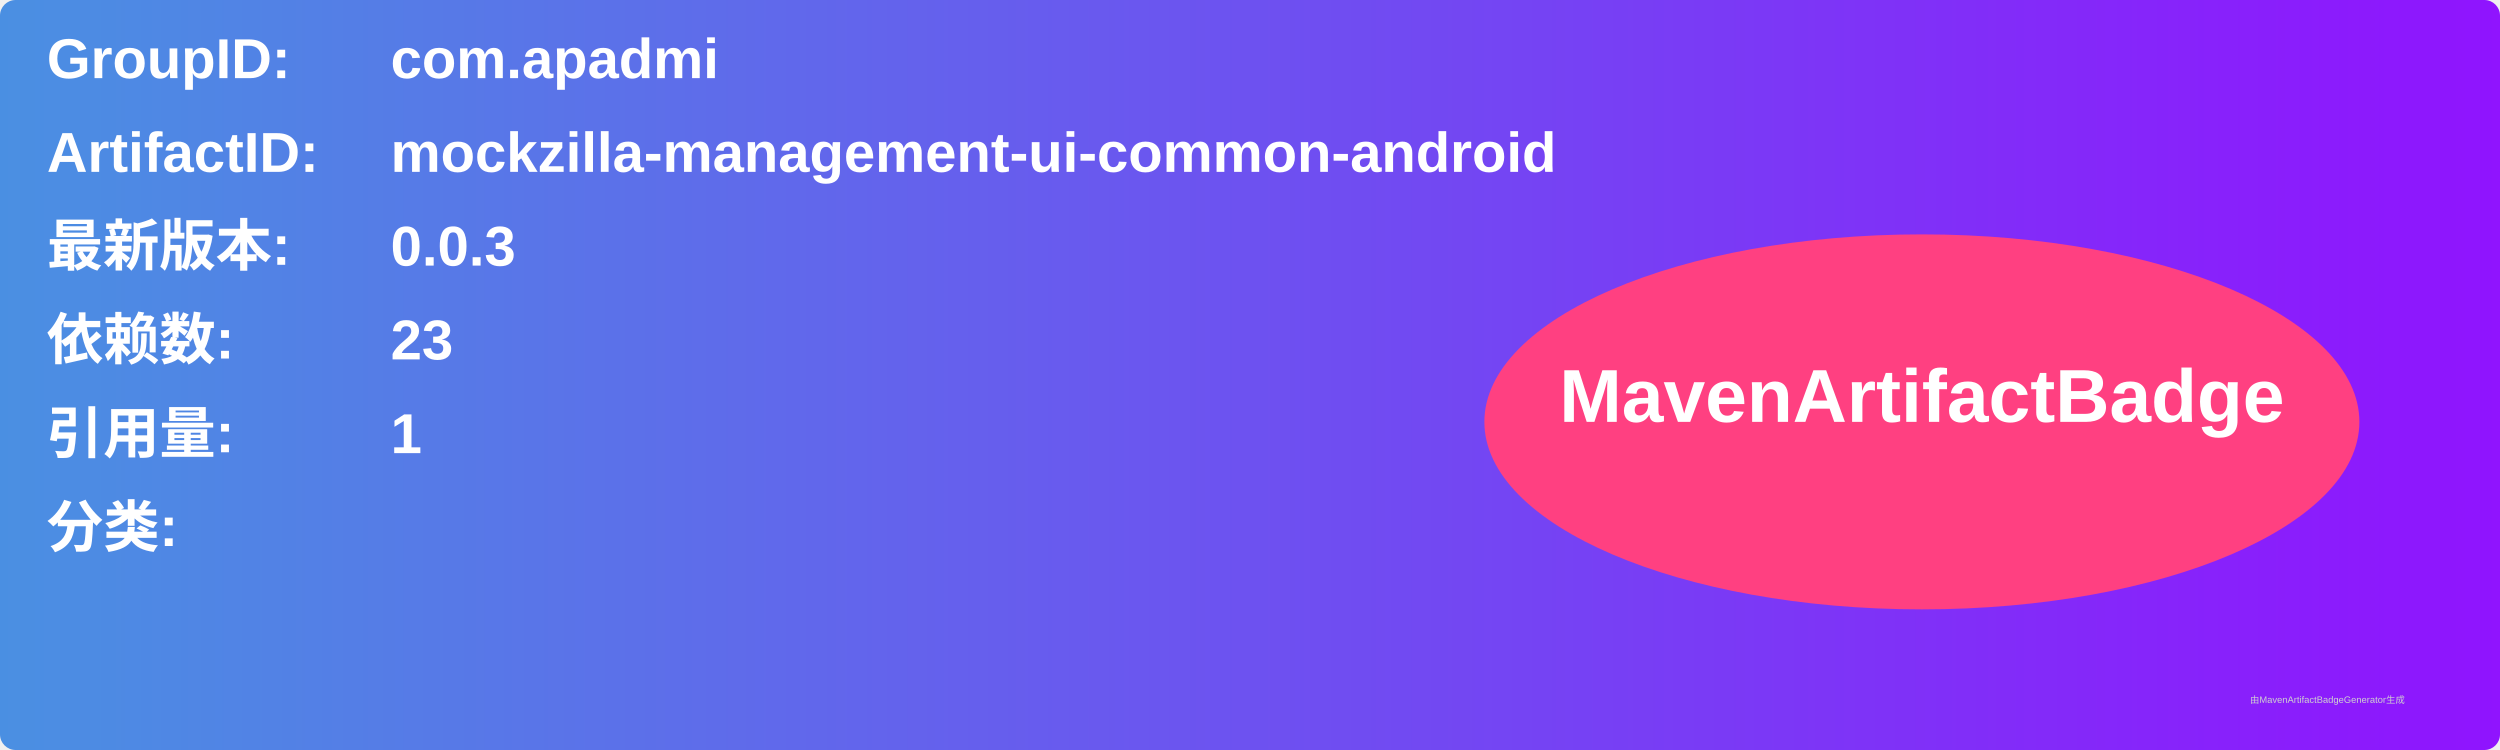
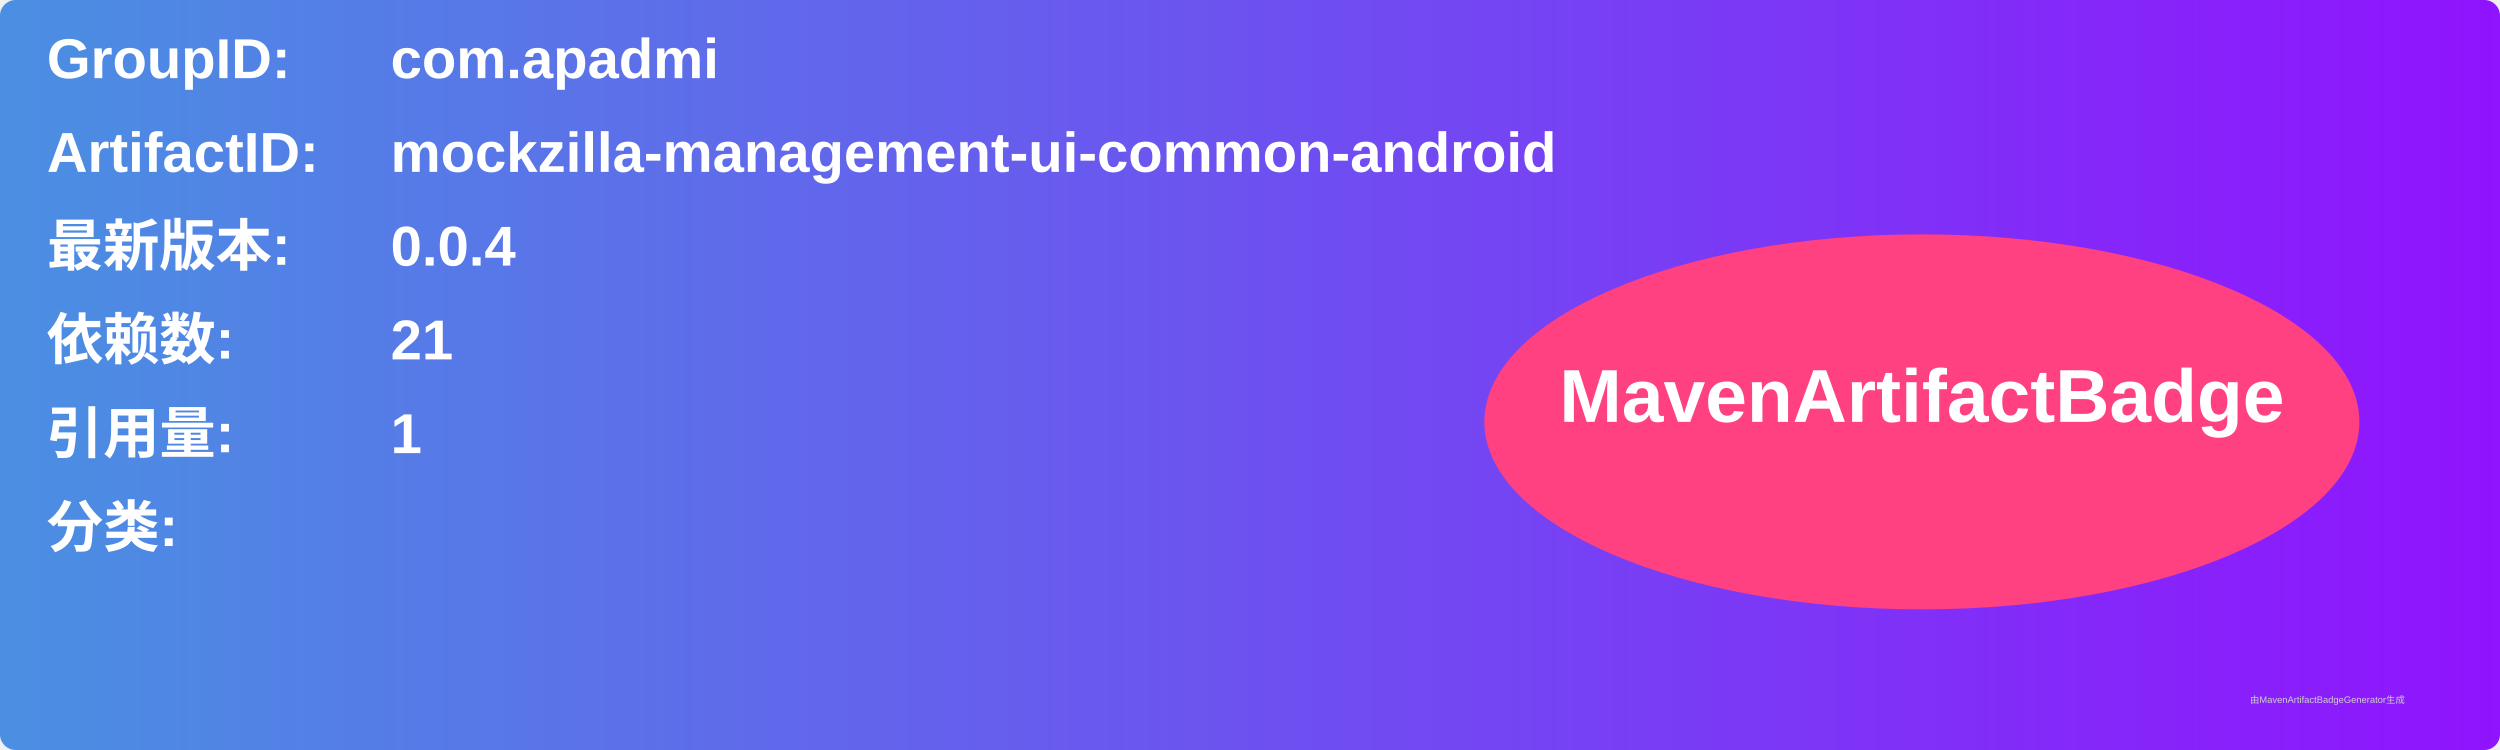
<svg xmlns="http://www.w3.org/2000/svg" width="800" height="240" viewBox="0 0 800 240">
  <linearGradient id="grad" x1="0%" y1="0%" x2="100%" y2="0%">
    <stop offset="0%" stop-color="#4a90e2" />
    <stop offset="100%" stop-color="#9013fe" />
  </linearGradient>
  <rect width="100%" height="100%" rx="5" ry="5" fill="url(#grad)" />
  <g transform="translate(15, 15)">
    <text x="0" y="10" font-family="Arial" font-size="18" fill="white" font-weight="bold" width="260">GroupID:</text>
    <text x="110" y="10" font-family="Arial" font-size="18" fill="white" font-weight="bold" width="460">com.apadmi</text>
    <text x="0" y="40" font-family="Arial" font-size="18" fill="white" font-weight="bold" width="260">ArtifactID:</text>
    <text x="110" y="40" font-family="Arial" font-size="18" fill="white" font-weight="bold" width="460">mockzilla-management-ui-common-android</text>
    <text x="0" y="70" font-family="Arial" font-size="18" fill="white" font-weight="bold">最新版本:</text>
    <text x="110" y="70" font-family="Arial" font-size="18" fill="white" font-weight="bold">
-       <tspan font-weight="bold">0.0.3</tspan>
+       <tspan font-weight="bold">0.0.4</tspan>
    </text>
    <text x="0" y="100" font-family="Arial" font-size="18" fill="white" font-weight="bold">依赖数: </text>
    <text x="110" y="100" font-family="Arial" font-size="18" fill="white">
-       <tspan font-weight="bold">23</tspan>
+       <tspan font-weight="bold">21</tspan>
    </text>
    <text x="0" y="130" font-family="Arial" font-size="18" fill="white" font-weight="bold">引用量: </text>
    <text x="110" y="130" font-family="Arial" font-size="18" fill="white">
      <tspan font-weight="bold">1</tspan>
    </text>
    <text x="0" y="160" font-family="Arial" font-size="18" fill="white" font-weight="bold">分类:</text>
    <text x="10" y="190" font-family="Arial" font-size="10" fill="white">
      <tspan font-weight="bold" />
    </text>
    <ellipse cx="600" cy="120" rx="140" ry="60" fill="#ff4081" />
    <text x="600" y="120" text-anchor="middle" font-family="Arial" font-size="24" fill="white" font-weight="bold">MavenArtifactBadge</text>
  </g>
  <text x="720" y="225" font-family="Arial" font-size="3" fill="#d0d0d0">由MavenArtifactBadgeGenerator生成</text>
</svg>
